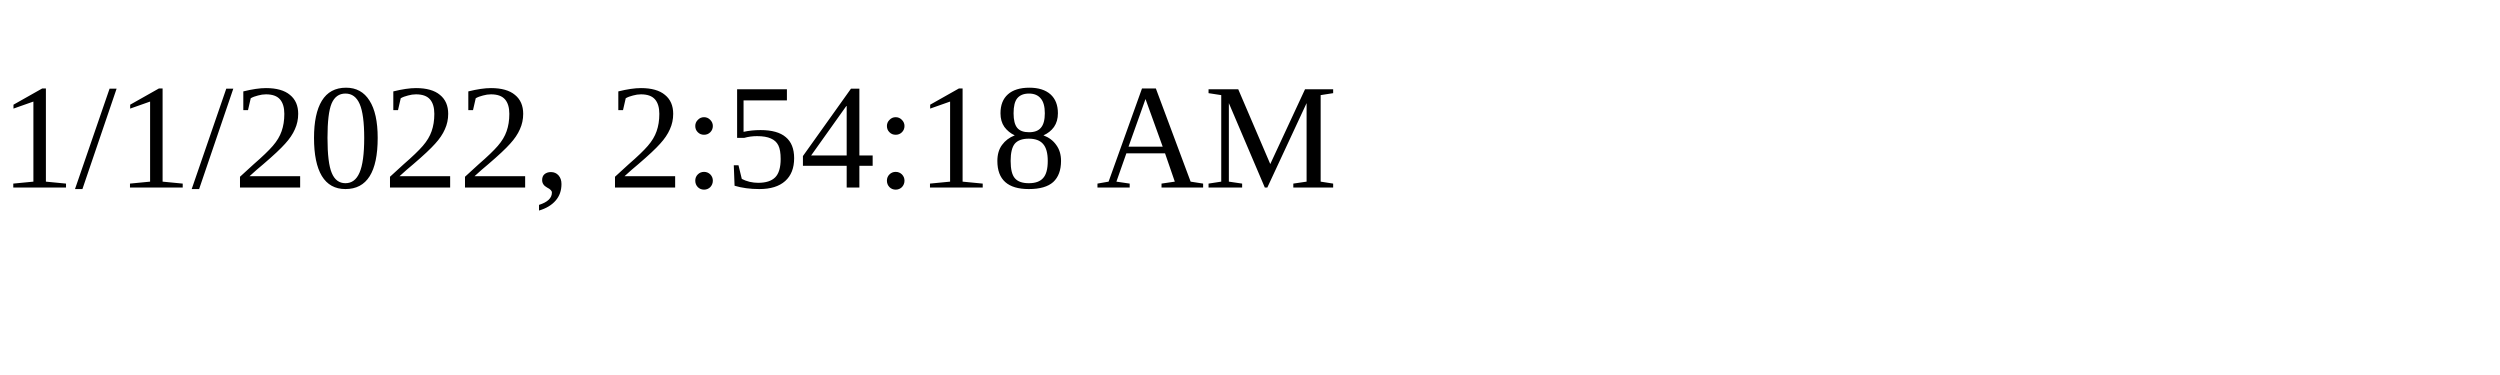
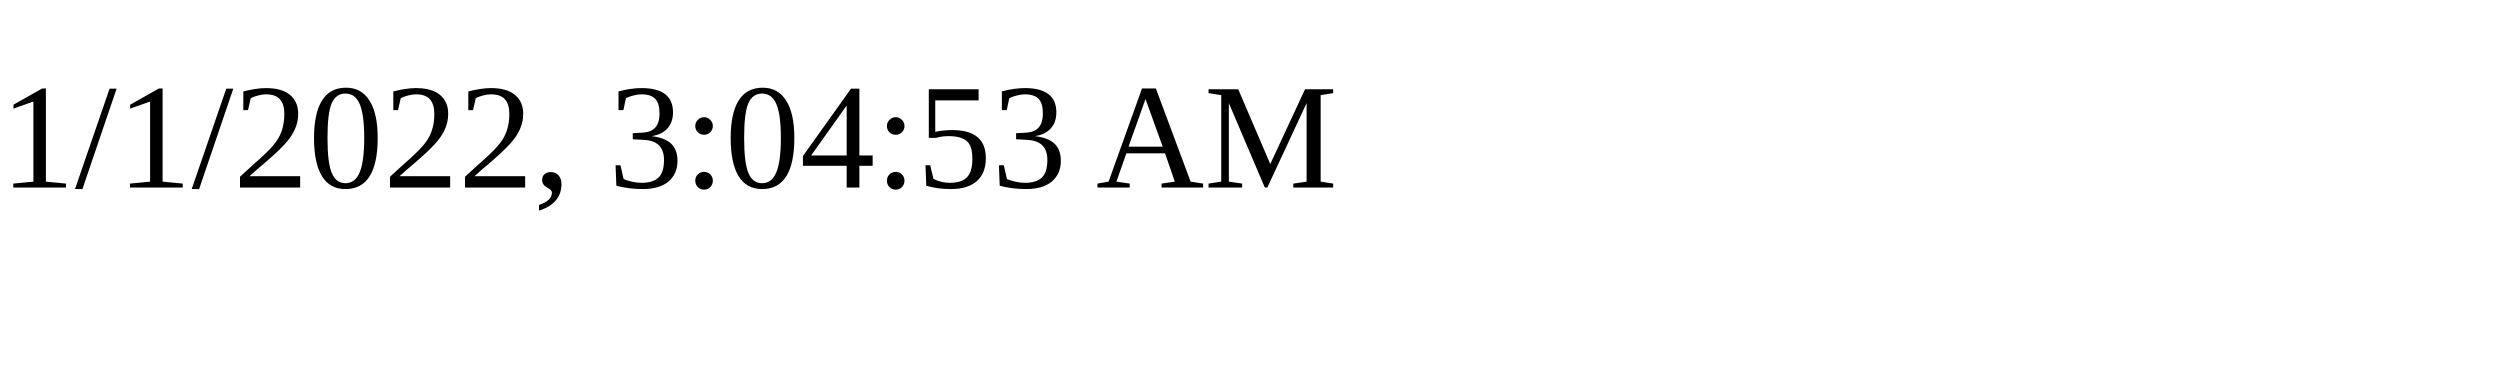
<svg xmlns="http://www.w3.org/2000/svg" height="30" width="200">
-   <text x="0" y="15">1/1/2022, 2:54:18 AM</text>
+   <text x="0" y="15">1/1/2022, 3:04:53 AM</text>
</svg>
